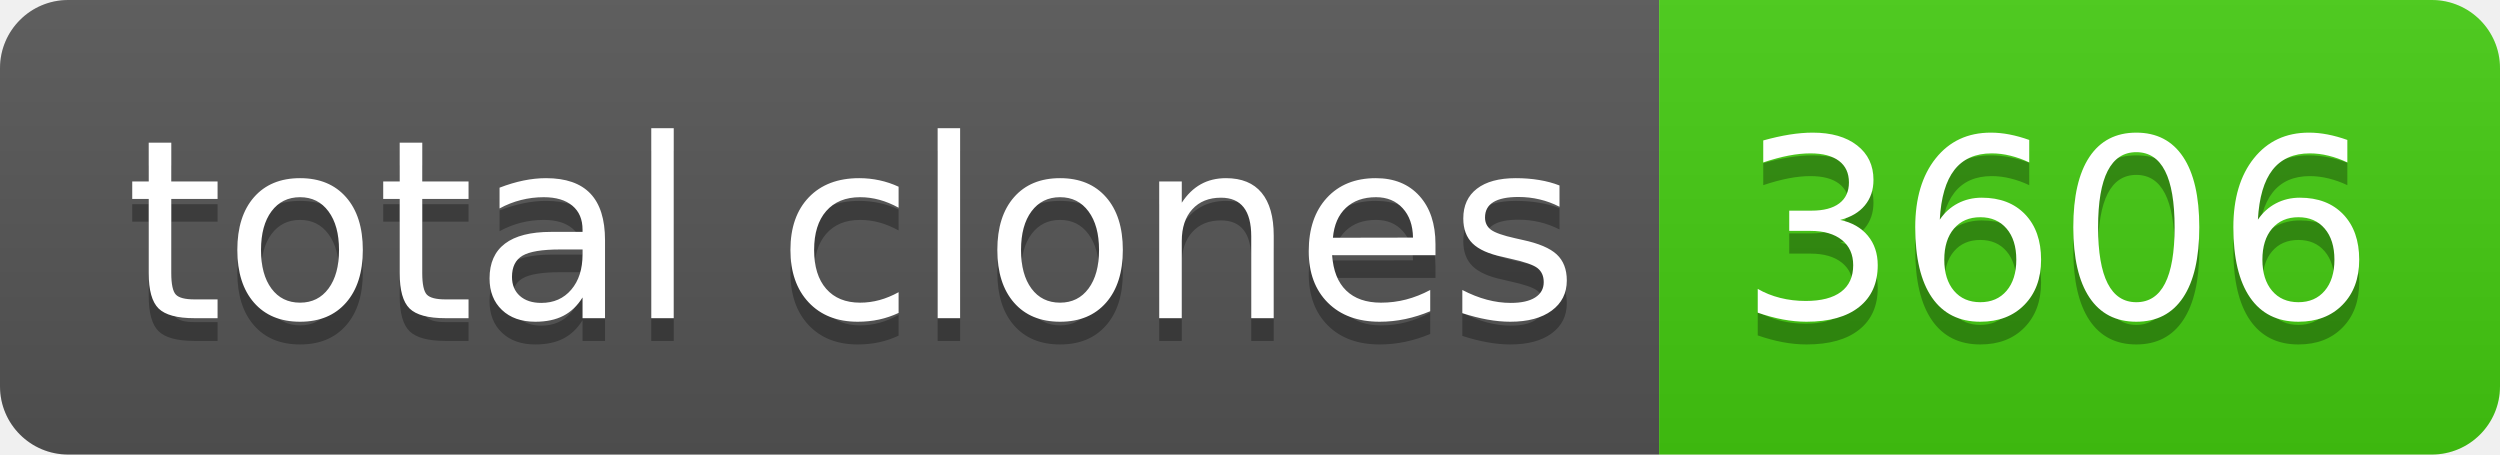
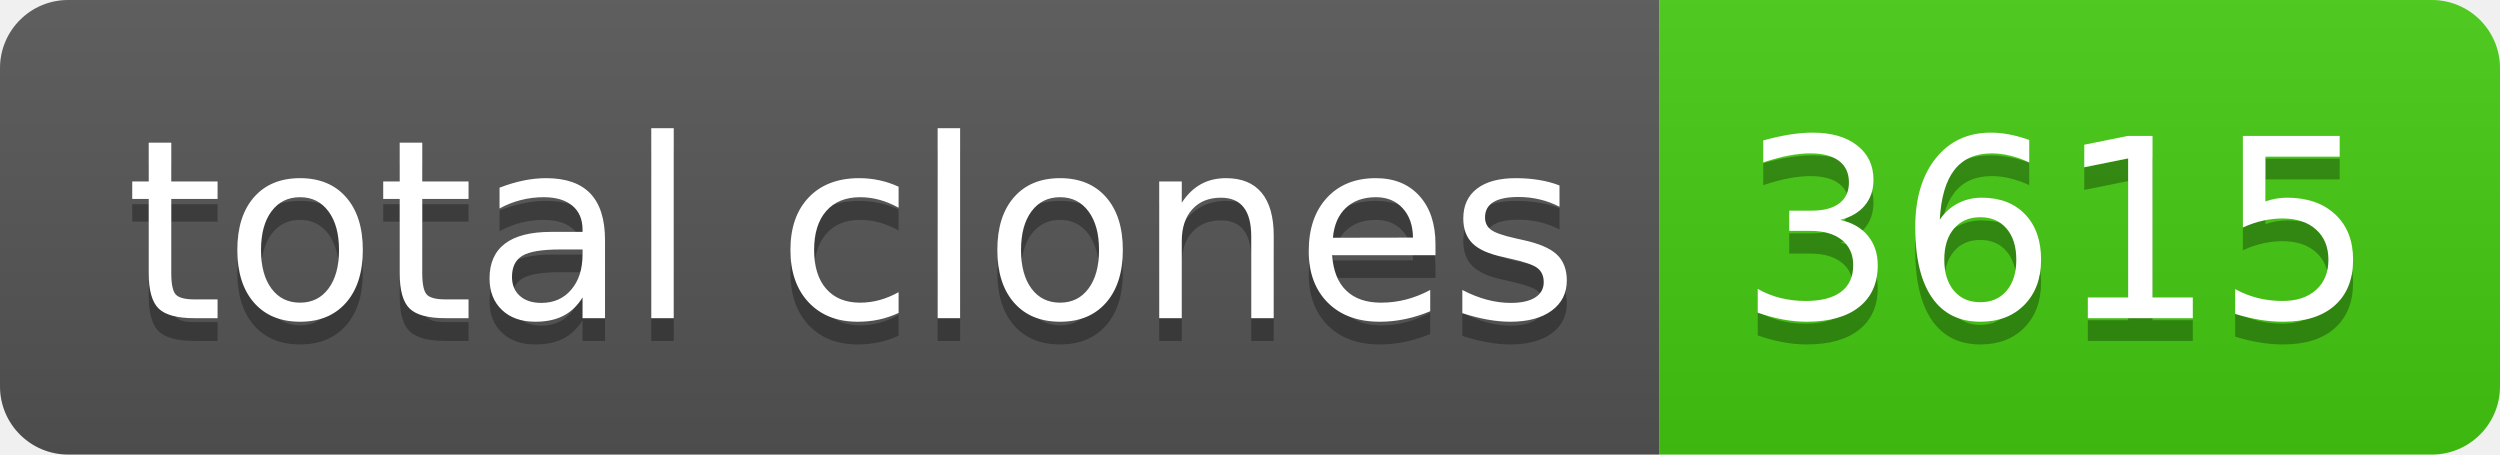
- <svg xmlns="http://www.w3.org/2000/svg" width="110" height="20" role="img" aria-label="total clones: 3606">
+ <svg xmlns="http://www.w3.org/2000/svg" width="110" height="20" role="img" aria-label="total clones: 3615">
  <linearGradient id="s" x2="0" y2="100%">
    <stop offset="0" stop-color="#bbb" stop-opacity=".1" />
    <stop offset="1" stop-opacity=".1" />
  </linearGradient>
  <clipPath id="r">
    <rect width="110" height="20" rx="3" fill="#fff" />
  </clipPath>
  <g clip-path="url(#r)">
    <rect width="73" height="20" fill="#555" />
    <rect x="73" width="37" height="20" fill="#4c1" />
    <rect width="110" height="20" fill="url(#s)" />
  </g>
  <g fill="#fff" text-anchor="middle" font-family="Verdana,Geneva,DejaVu Sans,sans-serif" text-rendering="geometricPrecision" font-size="110">
    <text aria-hidden="true" x="375" y="150" fill="#010101" fill-opacity=".3" transform="scale(.1)" textLength="630">total clones</text>
    <text x="375" y="140" transform="scale(.1)" fill="#fff" textLength="630">total clones</text>
-     <text aria-hidden="true" x="905" y="150" fill="#010101" fill-opacity=".3" transform="scale(.1)" textLength="270">3606</text>
-     <text x="905" y="140" transform="scale(.1)" fill="#fff" textLength="270">3606</text>
+     <text aria-hidden="true" x="905" y="150" fill="#010101" fill-opacity=".3" transform="scale(.1)" textLength="270">3615</text>
+     <text x="905" y="140" transform="scale(.1)" fill="#fff" textLength="270">3615</text>
  </g>
</svg>
